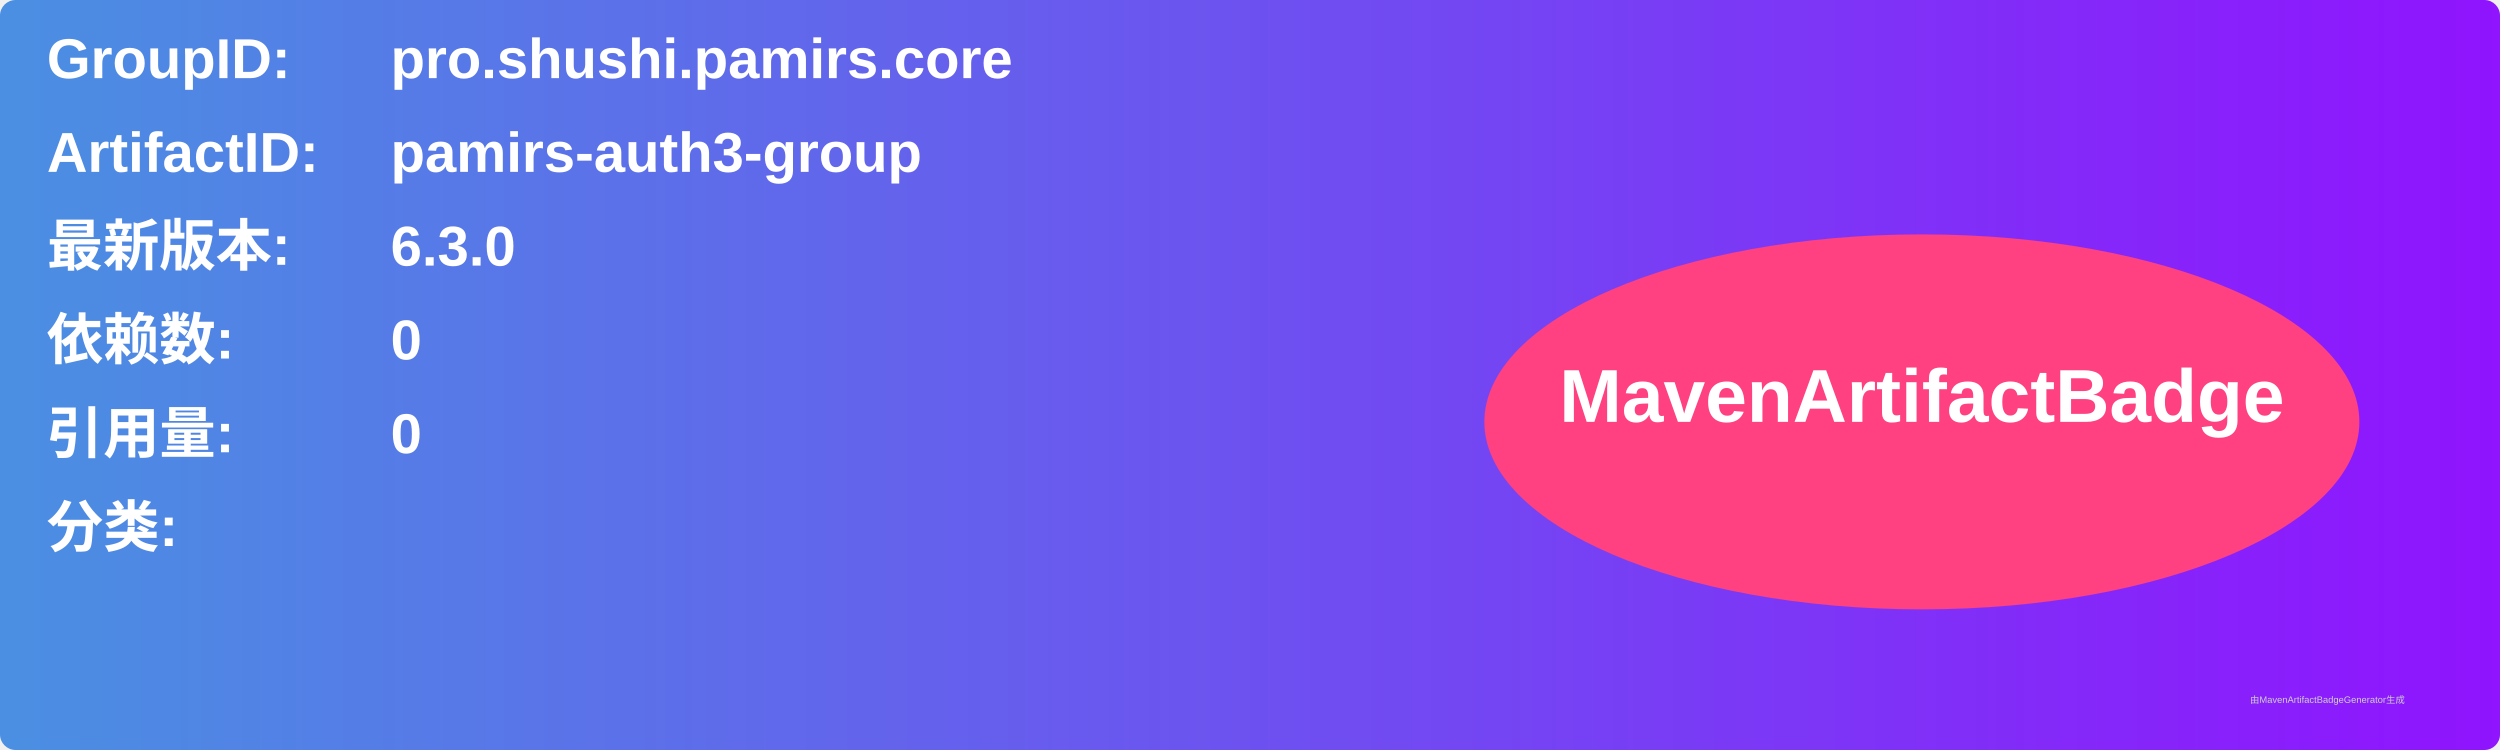
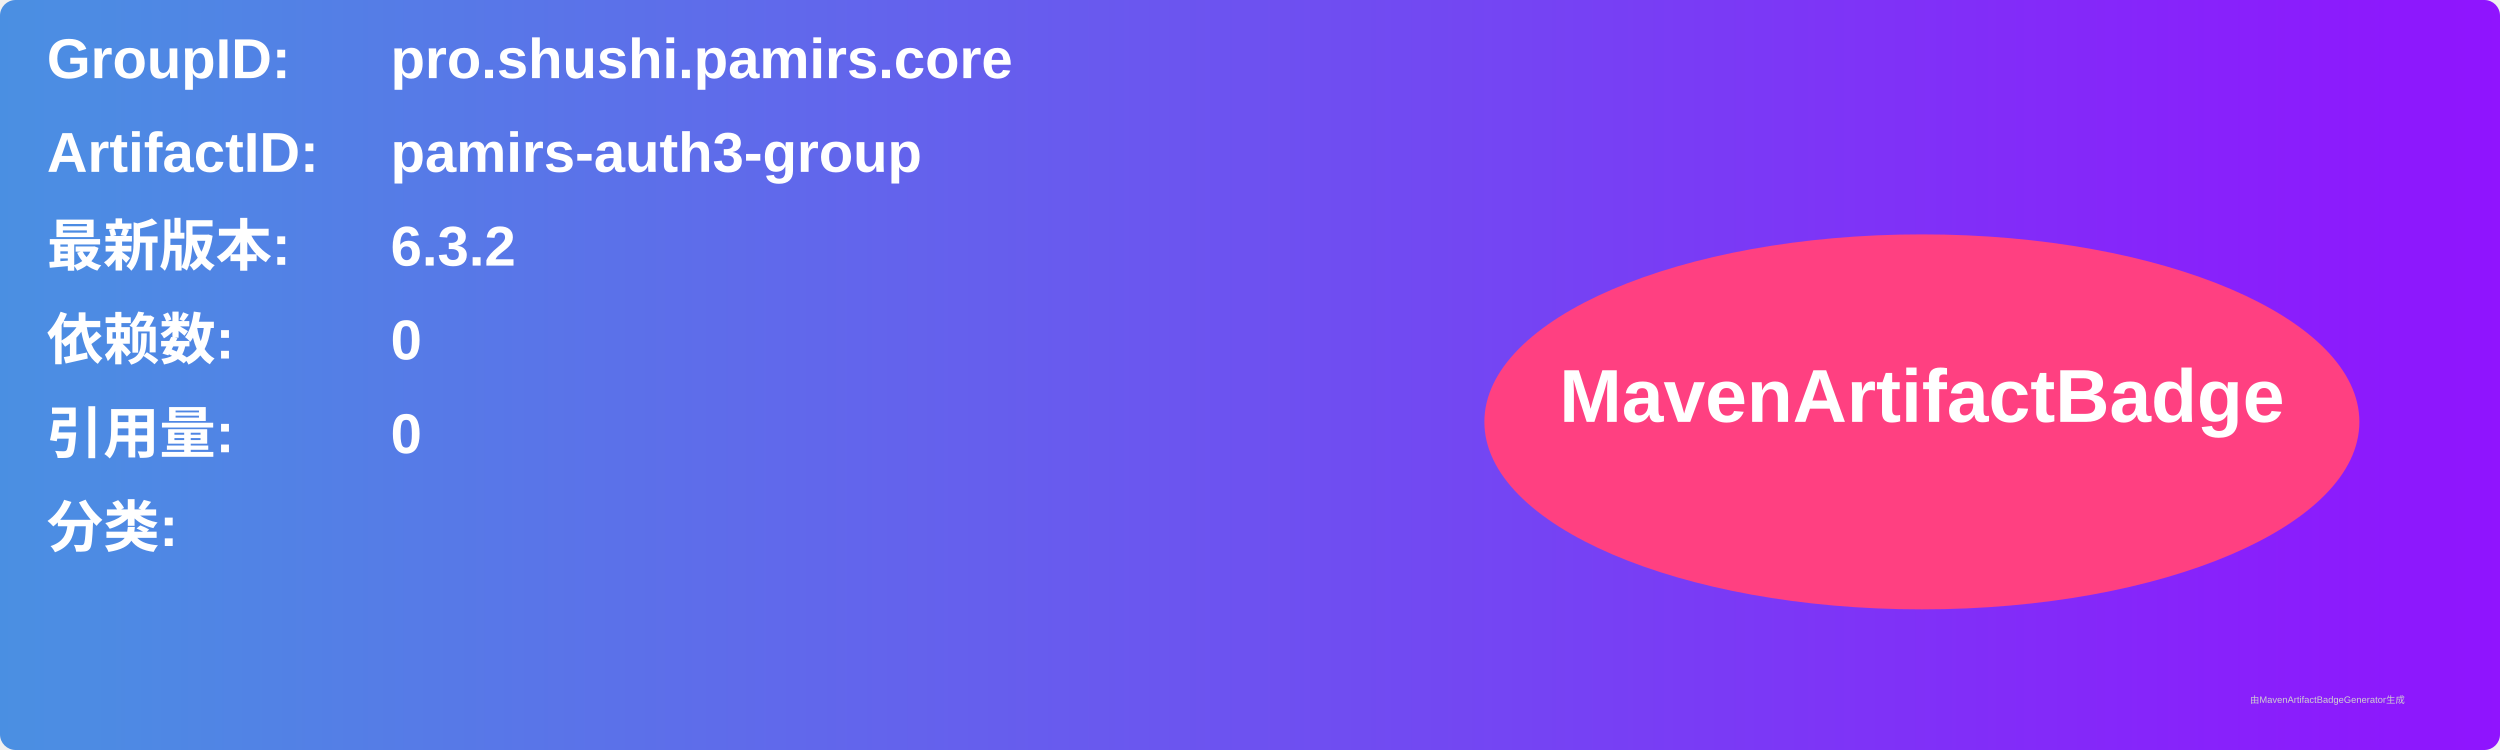
<svg xmlns="http://www.w3.org/2000/svg" width="800" height="240" viewBox="0 0 800 240">
  <linearGradient id="grad" x1="0%" y1="0%" x2="100%" y2="0%">
    <stop offset="0%" stop-color="#4a90e2" />
    <stop offset="100%" stop-color="#9013fe" />
  </linearGradient>
  <rect width="100%" height="100%" rx="5" ry="5" fill="url(#grad)" />
  <g transform="translate(15, 15)">
    <text x="0" y="10" font-family="Arial" font-size="18" fill="white" font-weight="bold" width="260">GroupID:</text>
    <text x="110" y="10" font-family="Arial" font-size="18" fill="white" font-weight="bold" width="460">pro.shushi.pamirs.core</text>
    <text x="0" y="40" font-family="Arial" font-size="18" fill="white" font-weight="bold" width="260">ArtifactID:</text>
    <text x="110" y="40" font-family="Arial" font-size="18" fill="white" font-weight="bold" width="460">pamirs-auth3-group</text>
    <text x="0" y="70" font-family="Arial" font-size="18" fill="white" font-weight="bold">最新版本:</text>
    <text x="110" y="70" font-family="Arial" font-size="18" fill="white" font-weight="bold">
-       <tspan font-weight="bold">6.3.0</tspan>
+       <tspan font-weight="bold">6.3.2</tspan>
    </text>
    <text x="0" y="100" font-family="Arial" font-size="18" fill="white" font-weight="bold">依赖数: </text>
    <text x="110" y="100" font-family="Arial" font-size="18" fill="white">
      <tspan font-weight="bold">0</tspan>
    </text>
    <text x="0" y="130" font-family="Arial" font-size="18" fill="white" font-weight="bold">引用量: </text>
    <text x="110" y="130" font-family="Arial" font-size="18" fill="white">
      <tspan font-weight="bold">0</tspan>
    </text>
    <text x="0" y="160" font-family="Arial" font-size="18" fill="white" font-weight="bold">分类:</text>
    <text x="10" y="190" font-family="Arial" font-size="10" fill="white">
      <tspan font-weight="bold" />
    </text>
    <ellipse cx="600" cy="120" rx="140" ry="60" fill="#ff4081" />
    <text x="600" y="120" text-anchor="middle" font-family="Arial" font-size="24" fill="white" font-weight="bold">MavenArtifactBadge</text>
  </g>
  <text x="720" y="225" font-family="Arial" font-size="3" fill="#d0d0d0">由MavenArtifactBadgeGenerator生成</text>
</svg>
